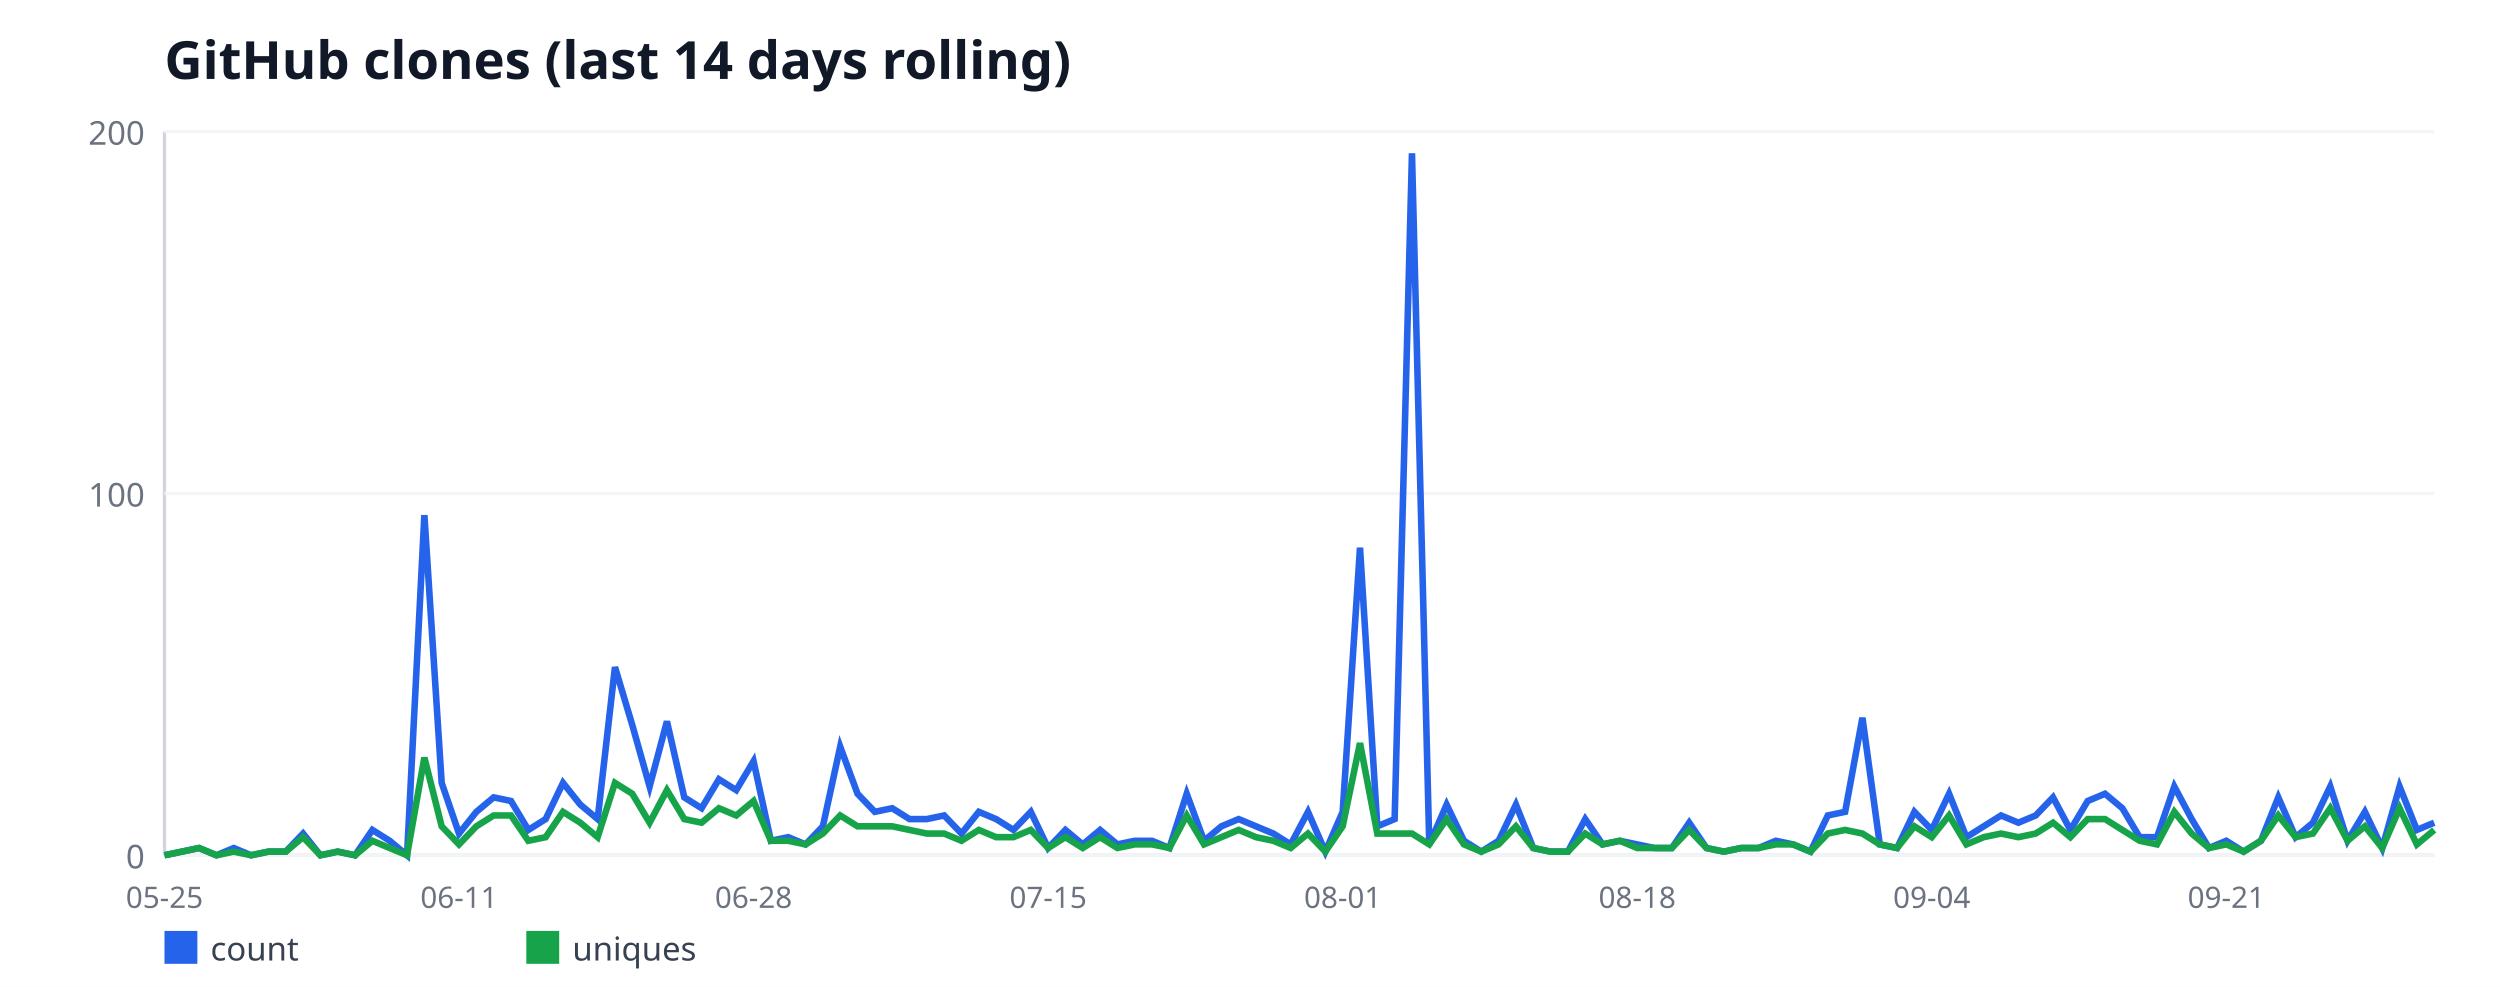
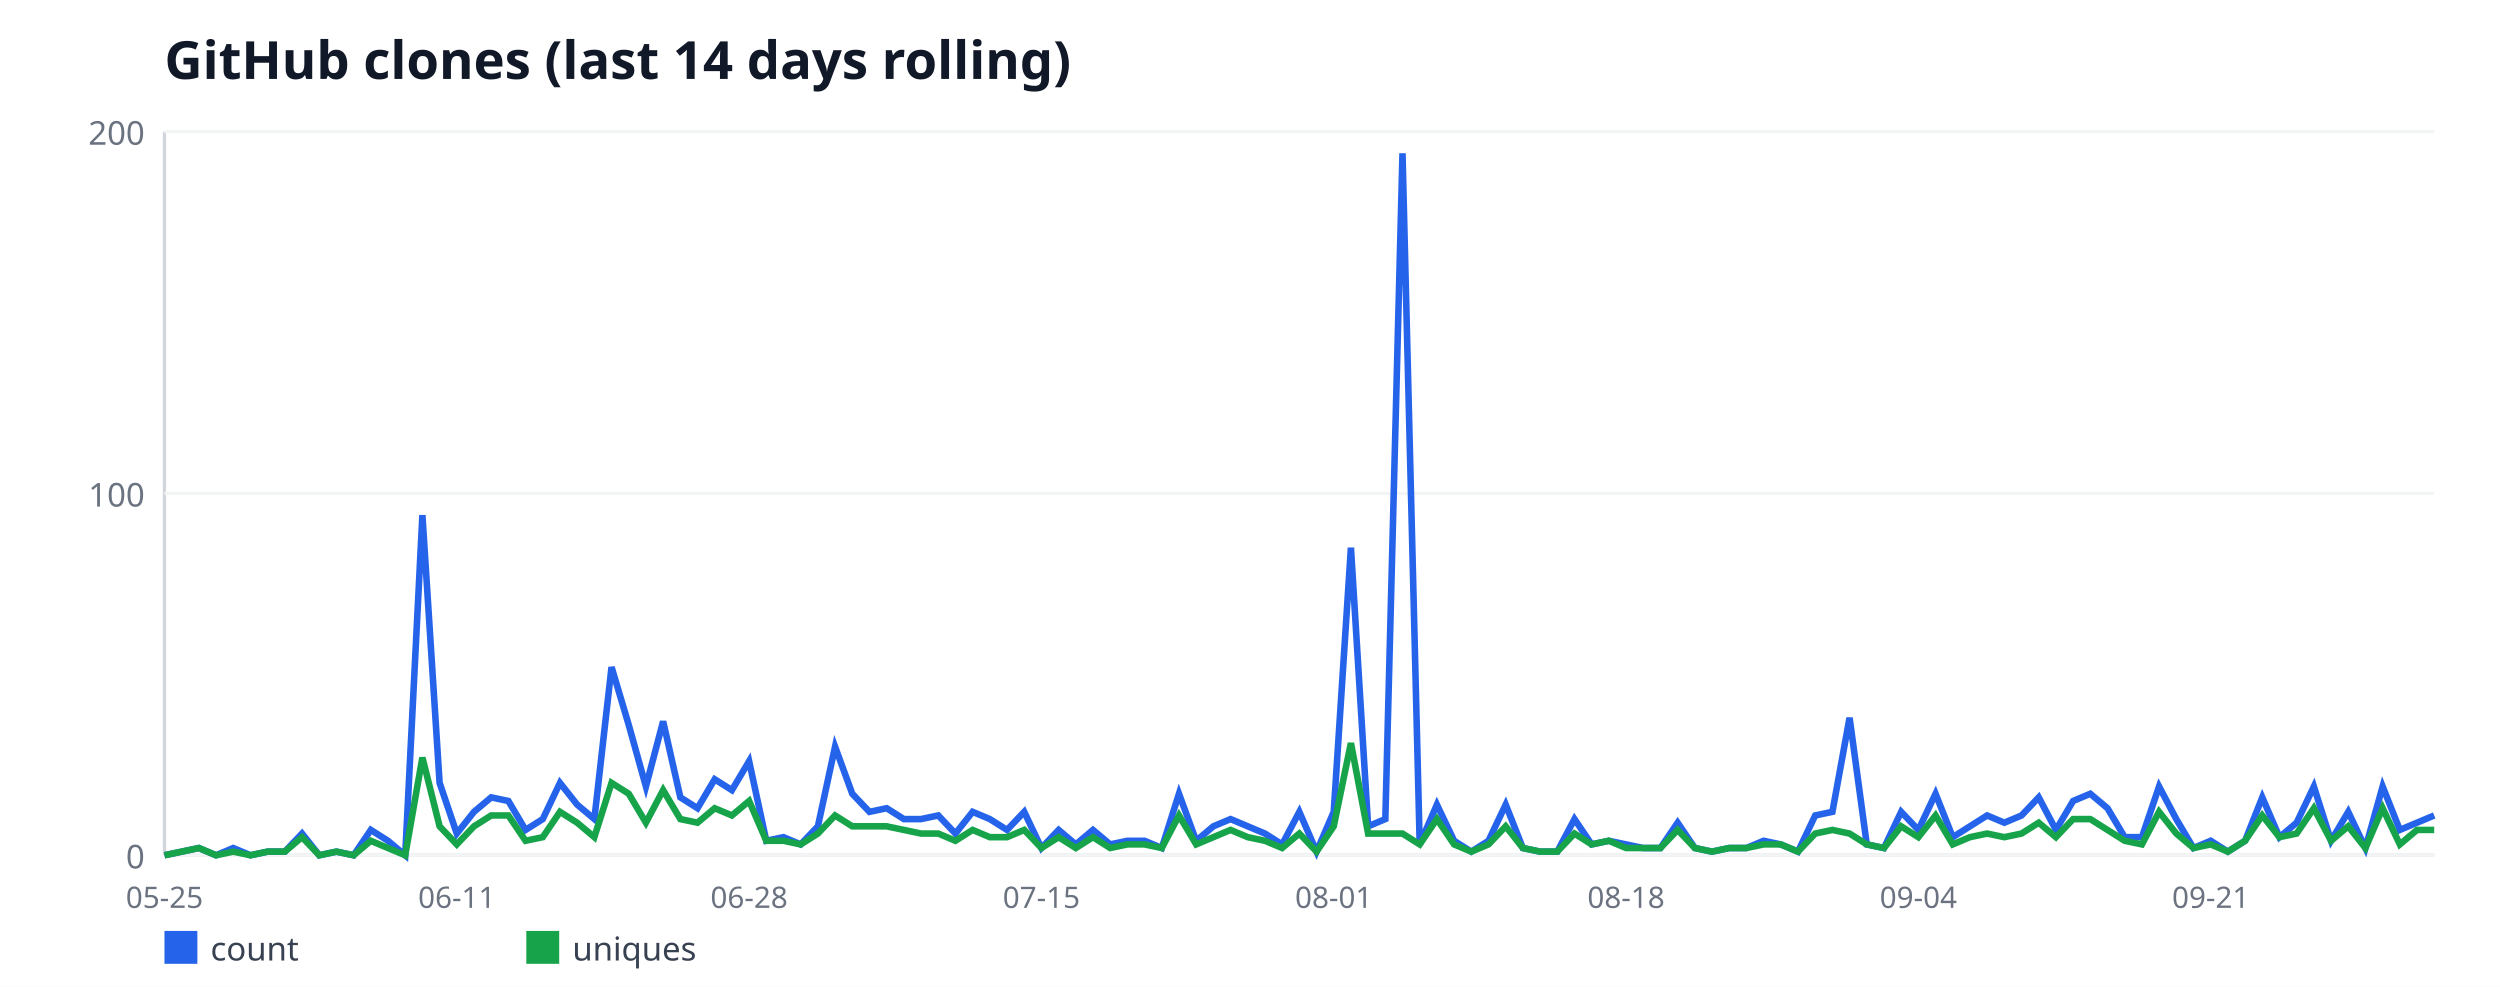
<svg xmlns="http://www.w3.org/2000/svg" width="760" height="300" viewBox="0 0 760 300" font-family="sans-serif">
  <rect width="760" height="300" fill="#ffffff" />
  <text x="50" y="24" font-size="16" font-weight="bold" fill="#111827">GitHub clones (last 14 days rolling)</text>
  <line x1="50" y1="40" x2="50" y2="260" stroke="#d1d5db" stroke-width="1" />
  <line x1="50" y1="260" x2="740" y2="260" stroke="#d1d5db" stroke-width="1" />
  <line x1="50" y1="260" x2="740" y2="260" stroke="#f3f4f6" stroke-width="1" />
  <text x="44" y="264" font-size="10" fill="#6b7280" text-anchor="end">0</text>
  <line x1="50" y1="150" x2="740" y2="150" stroke="#f3f4f6" stroke-width="1" />
  <text x="44" y="154" font-size="10" fill="#6b7280" text-anchor="end">100</text>
  <line x1="50" y1="40" x2="740" y2="40" stroke="#f3f4f6" stroke-width="1" />
  <text x="44" y="44" font-size="10" fill="#6b7280" text-anchor="end">200</text>
  <text x="50" y="276" font-size="9" fill="#6b7280" text-anchor="middle">05-25</text>
-   <text x="139.54" y="276" font-size="9" fill="#6b7280" text-anchor="middle">06-11</text>
-   <text x="229.08" y="276" font-size="9" fill="#6b7280" text-anchor="middle">06-28</text>
-   <text x="318.63" y="276" font-size="9" fill="#6b7280" text-anchor="middle">07-15</text>
-   <text x="408.17" y="276" font-size="9" fill="#6b7280" text-anchor="middle">08-01</text>
-   <text x="497.71" y="276" font-size="9" fill="#6b7280" text-anchor="middle">08-18</text>
-   <text x="587.25" y="276" font-size="9" fill="#6b7280" text-anchor="middle">09-04</text>
-   <text x="676.79" y="276" font-size="9" fill="#6b7280" text-anchor="middle">09-21</text>
-   <polyline fill="none" stroke="#2563eb" stroke-width="2" points="50,260 55.27,258.9 60.53,257.8 65.8,260 71.07,257.8 76.34,260 81.6,258.9 86.87,258.9 92.14,253.4 97.4,260 102.67,258.9 107.94,260 113.21,252.3 118.47,255.6 123.74,260 129.01,156.6 134.27,238 139.54,253.4 144.81,246.8 150.08,242.4 155.34,243.5 160.61,252.3 165.88,249 171.15,238 176.41,244.6 181.68,249 186.95,202.8 192.21,220.4 197.48,239.1 202.75,219.3 208.02,242.4 213.28,245.7 218.55,236.9 223.82,240.2 229.08,231.4 234.35,255.6 239.62,254.5 244.89,256.7 250.15,251.2 255.42,227 260.69,241.3 265.95,246.8 271.22,245.7 276.49,249 281.76,249 287.02,247.9 292.29,253.4 297.56,246.8 302.82,249 308.09,252.3 313.36,246.8 318.63,257.8 323.89,252.3 329.16,256.7 334.43,252.3 339.69,256.7 344.96,255.6 350.23,255.6 355.5,257.8 360.76,241.3 366.03,255.6 371.3,251.2 376.56,249 381.83,251.2 387.1,253.4 392.37,256.7 397.63,246.8 402.9,258.9 408.17,246.8 413.44,166.5 418.7,251.2 423.97,249 429.24,46.6 434.5,256.7 439.77,244.6 445.04,255.6 450.31,258.9 455.57,255.6 460.84,244.6 466.11,257.8 471.37,258.9 476.64,258.9 481.91,249 487.18,256.7 492.44,255.6 497.71,256.7 502.98,257.8 508.24,257.8 513.51,250.1 518.78,257.8 524.05,258.9 529.31,257.8 534.58,257.8 539.85,255.6 545.11,256.7 550.38,258.9 555.65,247.9 560.92,246.8 566.18,218.2 571.45,256.7 576.72,257.8 581.98,246.8 587.25,252.3 592.52,241.3 597.79,254.5 603.05,251.2 608.32,247.9 613.59,250.1 618.85,247.9 624.12,242.4 629.39,252.3 634.66,243.5 639.92,241.3 645.19,245.7 650.46,254.5 655.73,254.5 660.99,239.1 666.26,249 671.53,257.8 676.79,255.6 682.06,258.9 687.33,255.6 692.6,242.4 697.86,254.5 703.13,250.1 708.4,239.1 713.66,255.6 718.93,246.8 724.2,257.8 729.47,239.1 734.73,252.3 740,250.1" />
+   <text x="138.86" y="276" font-size="9" fill="#6b7280" text-anchor="middle">06-11</text>
+   <text x="227.73" y="276" font-size="9" fill="#6b7280" text-anchor="middle">06-28</text>
+   <text x="316.59" y="276" font-size="9" fill="#6b7280" text-anchor="middle">07-15</text>
+   <text x="405.45" y="276" font-size="9" fill="#6b7280" text-anchor="middle">08-01</text>
+   <text x="494.32" y="276" font-size="9" fill="#6b7280" text-anchor="middle">08-18</text>
+   <text x="583.18" y="276" font-size="9" fill="#6b7280" text-anchor="middle">09-04</text>
+   <text x="672.05" y="276" font-size="9" fill="#6b7280" text-anchor="middle">09-21</text>
+   <polyline fill="none" stroke="#2563eb" stroke-width="2" points="50,260 55.23,258.9 60.45,257.8 65.68,260 70.91,257.8 76.14,260 81.36,258.9 86.59,258.9 91.82,253.4 97.05,260 102.27,258.9 107.5,260 112.73,252.3 117.95,255.6 123.18,260 128.41,156.6 133.64,238 138.86,253.4 144.09,246.8 149.32,242.4 154.55,243.5 159.77,252.3 165,249 170.23,238 175.45,244.6 180.68,249 185.91,202.8 191.14,220.4 196.36,239.1 201.59,219.3 206.82,242.4 212.05,245.7 217.27,236.9 222.5,240.2 227.73,231.4 232.95,255.6 238.18,254.5 243.41,256.7 248.64,251.2 253.86,227 259.09,241.3 264.32,246.8 269.55,245.7 274.77,249 280,249 285.23,247.9 290.45,253.4 295.68,246.8 300.91,249 306.14,252.3 311.36,246.8 316.59,257.8 321.82,252.3 327.05,256.7 332.27,252.3 337.5,256.7 342.73,255.6 347.95,255.6 353.18,257.8 358.41,241.3 363.64,255.6 368.86,251.2 374.09,249 379.32,251.2 384.55,253.4 389.77,256.7 395,246.8 400.23,258.9 405.45,246.8 410.68,166.5 415.91,251.2 421.14,249 426.36,46.6 431.59,256.7 436.82,244.6 442.05,255.6 447.27,258.9 452.5,255.6 457.73,244.6 462.95,257.8 468.18,258.9 473.41,258.9 478.64,249 483.86,256.7 489.09,255.6 494.32,256.7 499.55,257.8 504.77,257.8 510,250.1 515.23,257.8 520.45,258.9 525.68,257.8 530.91,257.8 536.14,255.6 541.36,256.7 546.59,258.9 551.82,247.9 557.05,246.8 562.27,218.2 567.5,256.7 572.73,257.8 577.95,246.8 583.18,252.3 588.41,241.3 593.64,254.5 598.86,251.2 604.09,247.9 609.32,250.1 614.55,247.9 619.77,242.4 625,252.3 630.23,243.5 635.45,241.3 640.68,245.7 645.91,254.5 651.14,254.5 656.36,239.1 661.59,249 666.82,257.8 672.05,255.6 677.27,258.9 682.5,255.6 687.73,242.4 692.95,254.5 698.18,250.1 703.41,239.1 708.64,255.6 713.86,246.8 719.09,257.8 724.32,239.1 729.55,252.3 734.77,250.1 740,247.9" />
  <rect x="50" y="283" width="10" height="10" fill="#2563eb" />
  <text x="64" y="292" font-size="10" fill="#374151">count</text>
-   <polyline fill="none" stroke="#16a34a" stroke-width="2" points="50,260 55.27,258.9 60.53,257.8 65.8,260 71.07,258.9 76.34,260 81.6,258.9 86.87,258.9 92.14,254.5 97.4,260 102.67,258.9 107.94,260 113.21,255.6 118.47,257.8 123.74,260 129.01,230.3 134.27,251.2 139.54,256.7 144.81,251.2 150.08,247.9 155.34,247.9 160.61,255.6 165.88,254.5 171.15,246.8 176.41,250.1 181.68,254.5 186.95,238 192.21,241.3 197.48,250.1 202.75,240.2 208.02,249 213.28,250.1 218.55,245.7 223.82,247.9 229.08,243.5 234.35,255.6 239.62,255.6 244.89,256.7 250.15,253.4 255.42,247.9 260.69,251.2 265.95,251.2 271.22,251.2 276.49,252.3 281.76,253.4 287.02,253.4 292.29,255.6 297.56,252.3 302.82,254.5 308.09,254.5 313.36,252.3 318.63,257.8 323.89,254.5 329.16,257.8 334.43,254.5 339.69,257.8 344.96,256.7 350.23,256.7 355.5,257.8 360.76,247.9 366.03,256.7 371.3,254.5 376.56,252.3 381.83,254.5 387.1,255.6 392.37,257.8 397.63,253.4 402.9,258.9 408.17,251.2 413.44,225.9 418.7,253.4 423.97,253.4 429.24,253.4 434.5,256.7 439.77,249 445.04,256.7 450.31,258.9 455.57,256.7 460.84,251.2 466.11,257.8 471.37,258.9 476.64,258.9 481.91,253.4 487.18,256.7 492.44,255.6 497.71,257.8 502.98,257.8 508.24,257.8 513.51,252.3 518.78,257.8 524.05,258.9 529.31,257.8 534.58,257.8 539.85,256.7 545.11,256.7 550.38,258.9 555.65,253.4 560.92,252.3 566.18,253.4 571.45,256.7 576.72,257.8 581.98,251.2 587.25,254.5 592.52,247.9 597.79,256.7 603.05,254.5 608.32,253.4 613.59,254.5 618.85,253.4 624.12,250.1 629.39,254.5 634.66,249 639.92,249 645.19,252.3 650.46,255.6 655.73,256.7 660.99,246.8 666.26,253.4 671.53,257.8 676.79,256.7 682.06,258.9 687.33,255.6 692.6,247.9 697.86,254.5 703.13,253.4 708.4,245.7 713.66,255.6 718.93,251.2 724.2,257.8 729.47,245.7 734.73,256.7 740,252.3" />
+   <polyline fill="none" stroke="#16a34a" stroke-width="2" points="50,260 55.23,258.9 60.45,257.8 65.68,260 70.91,258.9 76.14,260 81.36,258.9 86.59,258.9 91.82,254.5 97.05,260 102.27,258.9 107.5,260 112.73,255.6 117.95,257.8 123.18,260 128.41,230.3 133.64,251.2 138.86,256.7 144.09,251.2 149.32,247.9 154.55,247.9 159.77,255.6 165,254.5 170.23,246.8 175.45,250.1 180.68,254.5 185.91,238 191.14,241.3 196.36,250.1 201.59,240.2 206.82,249 212.05,250.1 217.27,245.7 222.5,247.9 227.73,243.5 232.95,255.6 238.18,255.6 243.41,256.7 248.64,253.4 253.86,247.9 259.09,251.2 264.32,251.2 269.55,251.2 274.77,252.3 280,253.4 285.23,253.4 290.45,255.6 295.68,252.3 300.91,254.5 306.14,254.5 311.36,252.3 316.59,257.8 321.82,254.5 327.05,257.8 332.27,254.5 337.5,257.8 342.73,256.7 347.95,256.7 353.18,257.8 358.41,247.9 363.64,256.7 368.86,254.5 374.09,252.3 379.32,254.5 384.55,255.6 389.77,257.8 395,253.4 400.23,258.9 405.45,251.2 410.68,225.9 415.91,253.4 421.14,253.4 426.36,253.4 431.59,256.7 436.82,249 442.05,256.7 447.27,258.9 452.5,256.7 457.73,251.2 462.95,257.8 468.18,258.9 473.41,258.9 478.64,253.4 483.86,256.7 489.09,255.6 494.32,257.8 499.55,257.8 504.77,257.8 510,252.3 515.23,257.8 520.45,258.9 525.68,257.8 530.91,257.8 536.14,256.7 541.36,256.7 546.59,258.9 551.82,253.4 557.05,252.3 562.27,253.4 567.5,256.7 572.73,257.8 577.95,251.2 583.18,254.5 588.41,247.9 593.64,256.7 598.86,254.5 604.09,253.4 609.32,254.5 614.55,253.4 619.77,250.1 625,254.5 630.23,249 635.45,249 640.68,252.3 645.91,255.6 651.14,256.7 656.36,246.8 661.59,253.4 666.82,257.8 672.05,256.7 677.27,258.9 682.5,255.6 687.73,247.9 692.95,254.5 698.18,253.4 703.41,245.7 708.64,255.6 713.86,251.2 719.09,257.8 724.32,245.7 729.55,256.7 734.77,252.3 740,252.3" />
  <rect x="160" y="283" width="10" height="10" fill="#16a34a" />
  <text x="174" y="292" font-size="10" fill="#374151">uniques</text>
</svg>
